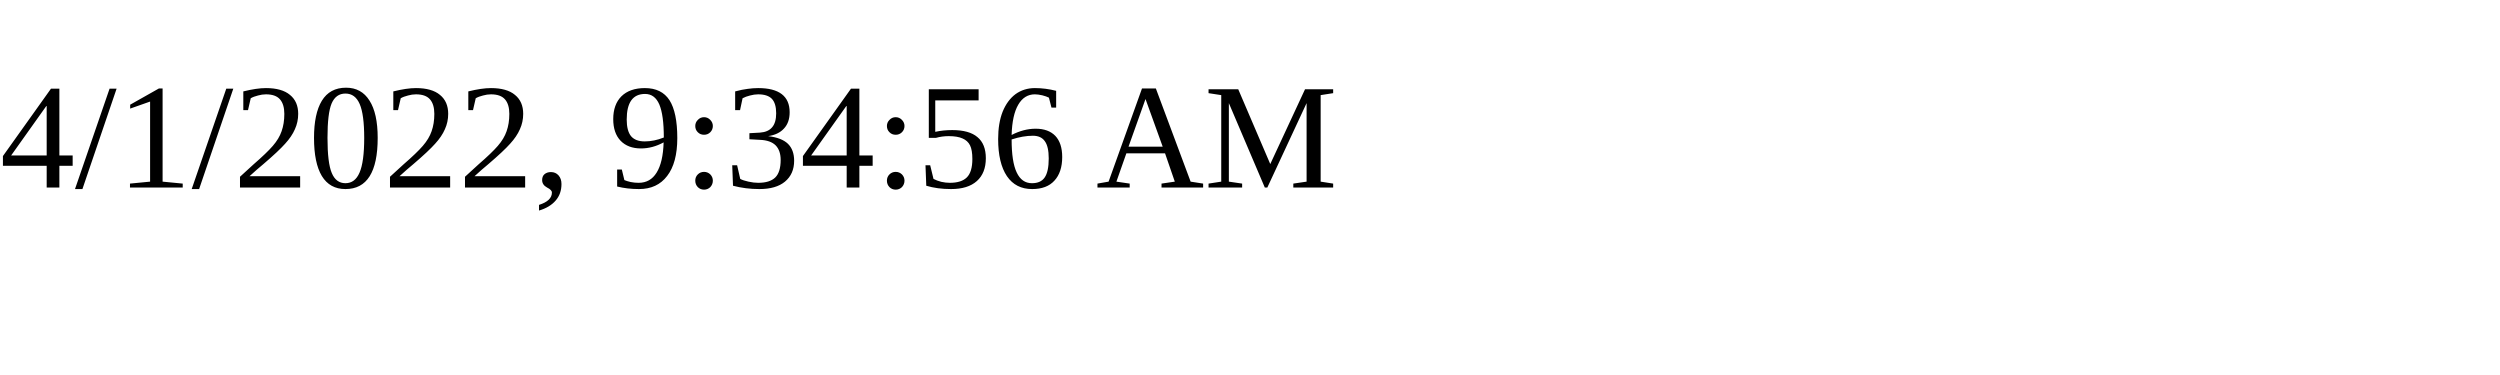
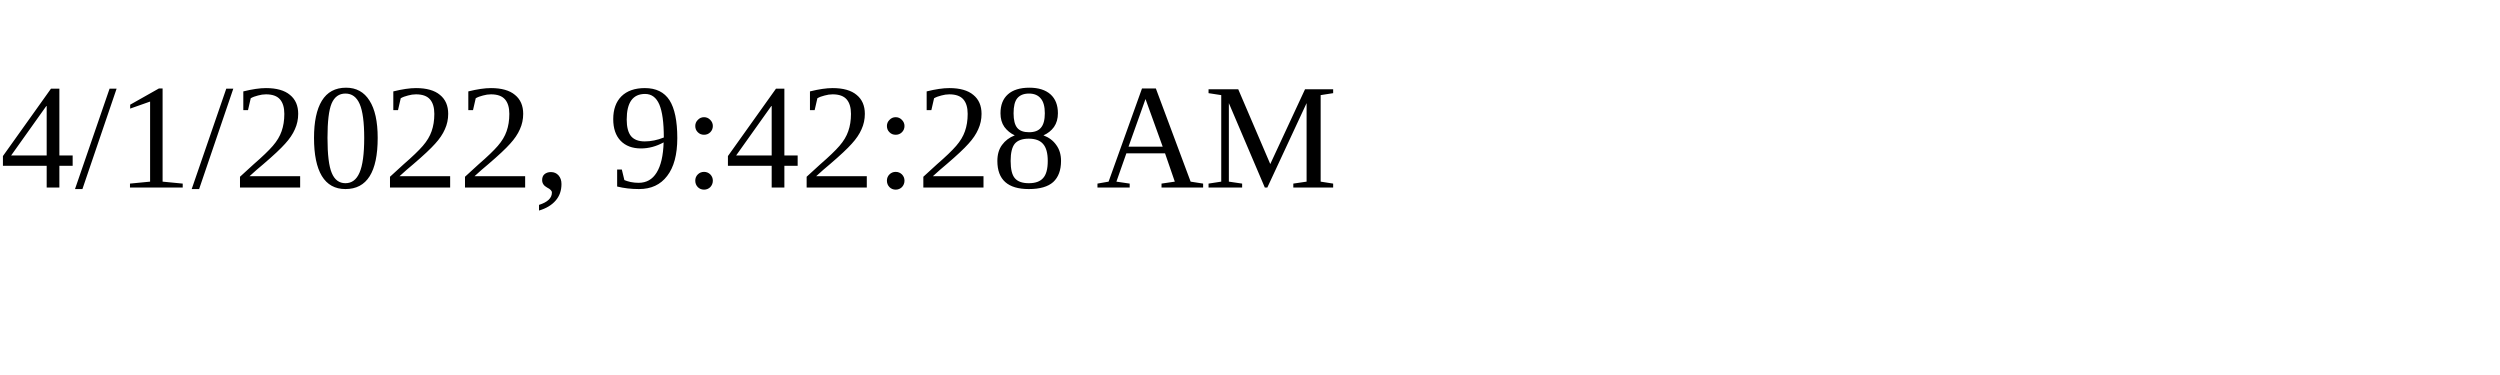
<svg xmlns="http://www.w3.org/2000/svg" height="30" width="200">
-   <text x="0" y="15">4/1/2022, 9:34:56 AM</text>
+   <text x="0" y="15">4/1/2022, 9:42:28 AM</text>
</svg>
